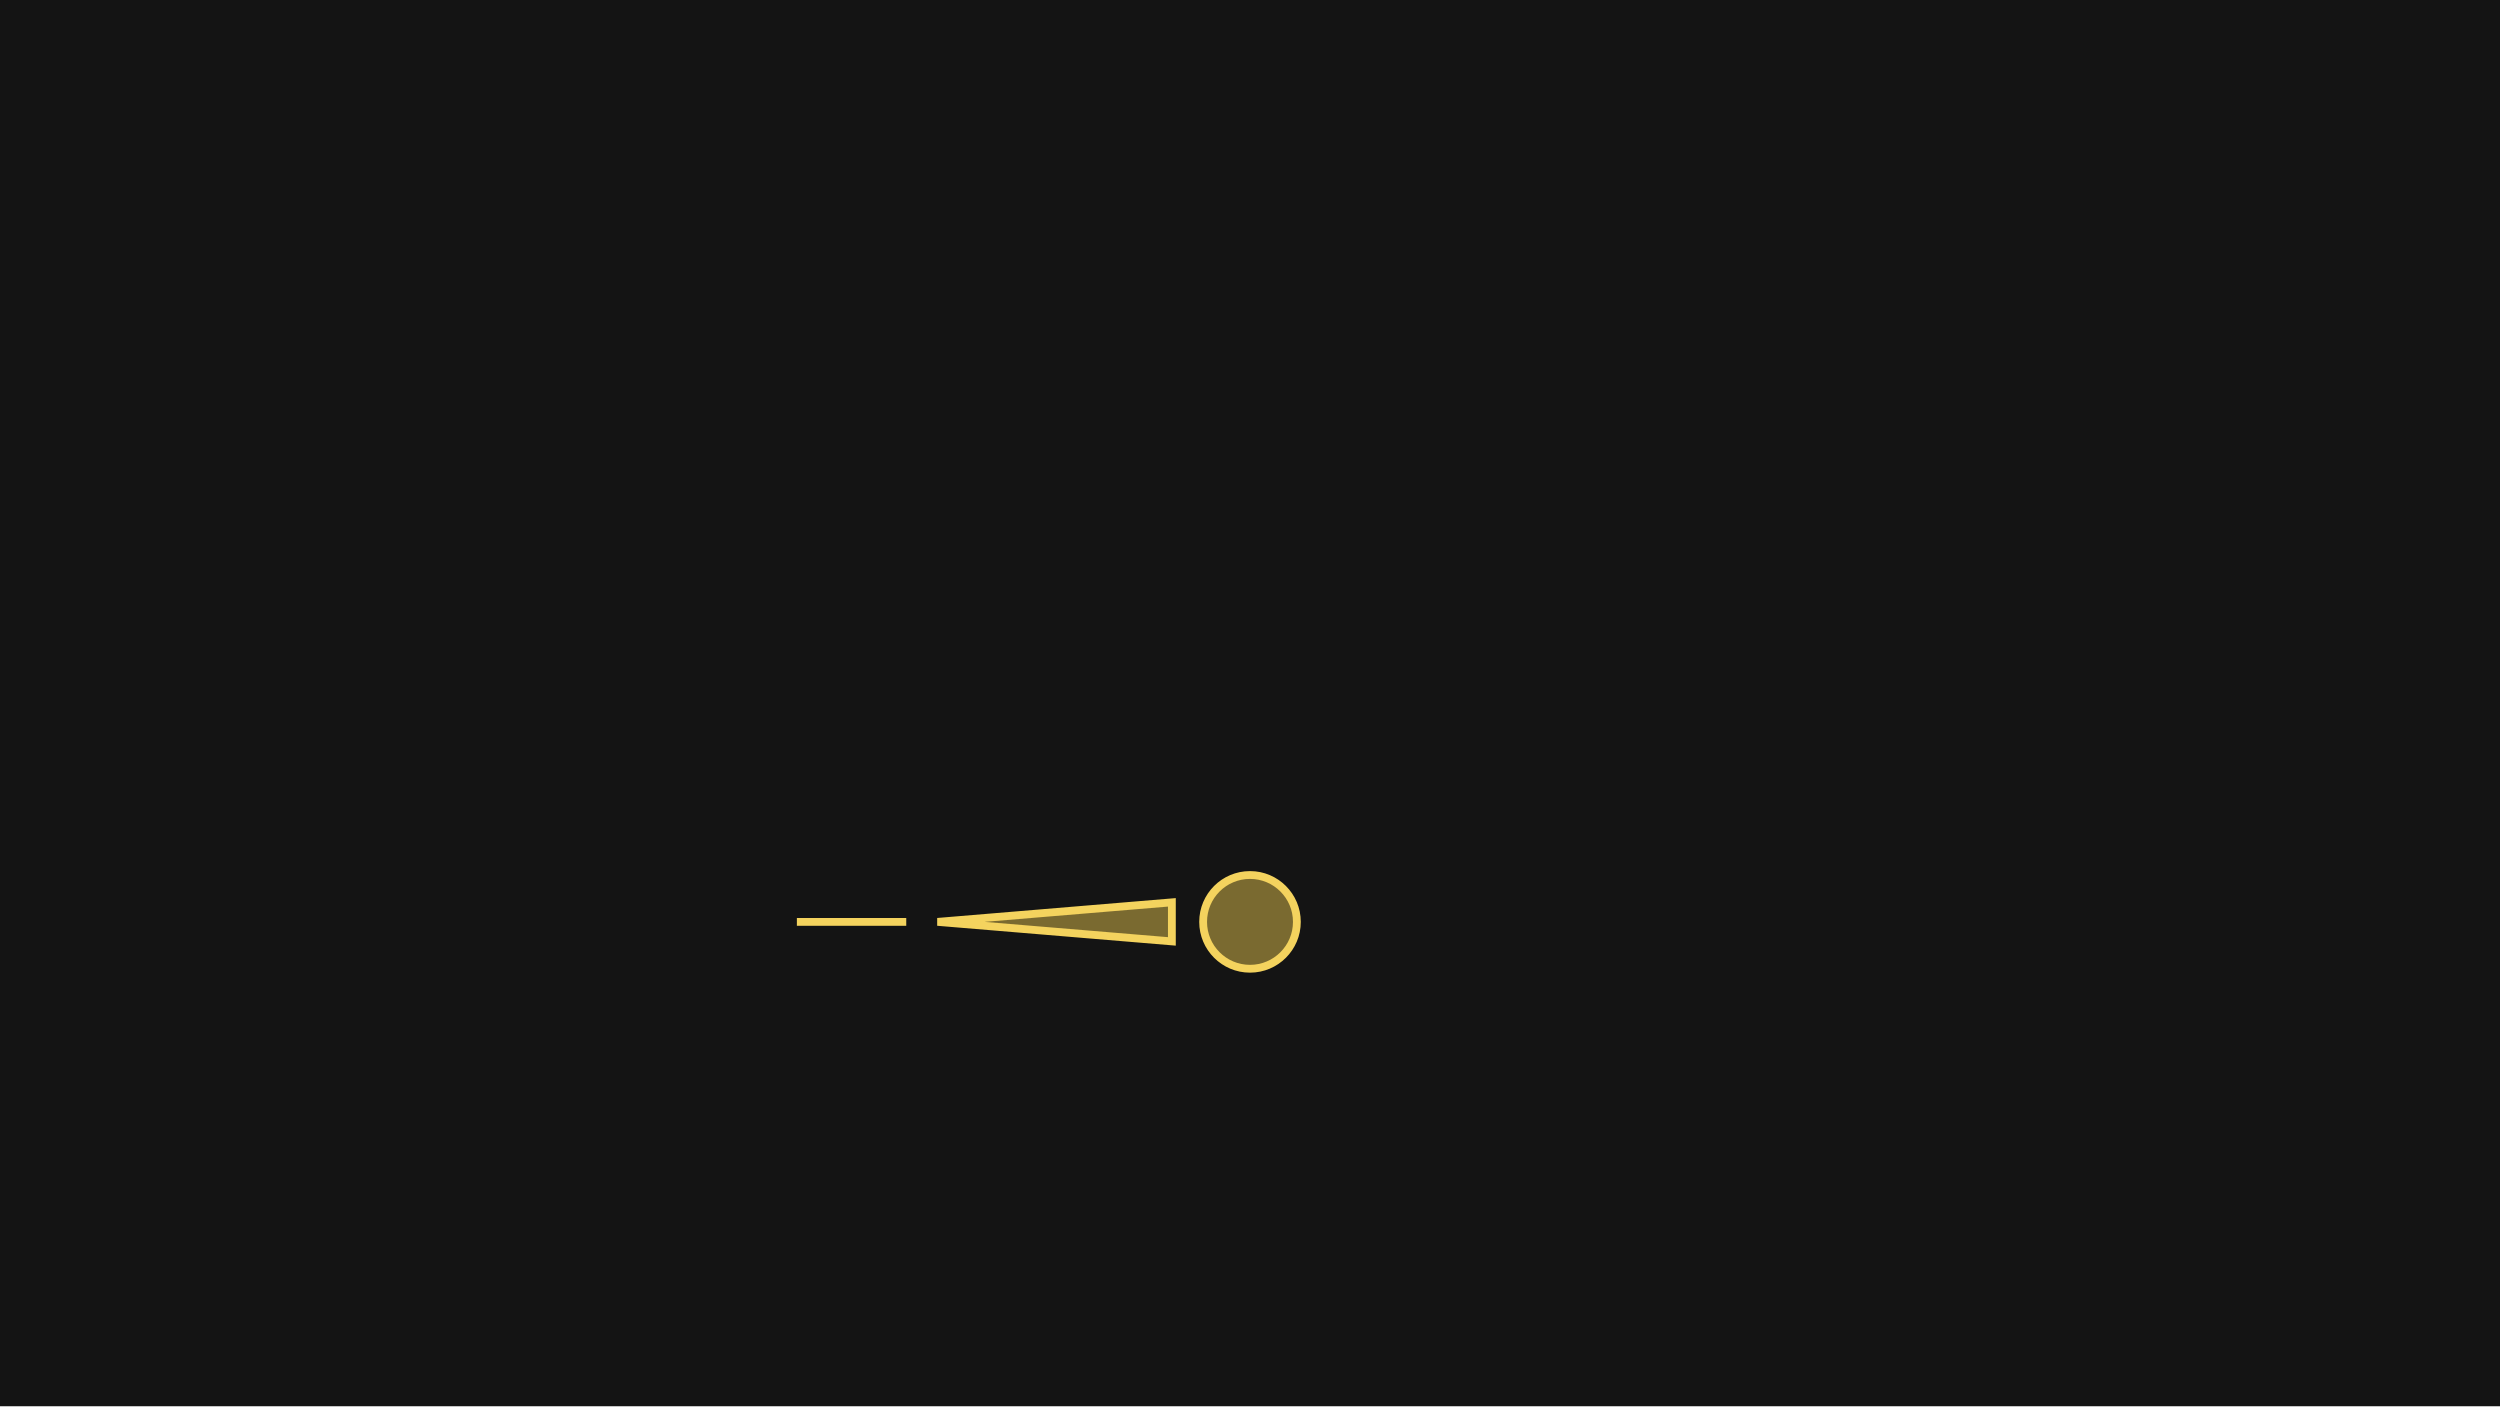
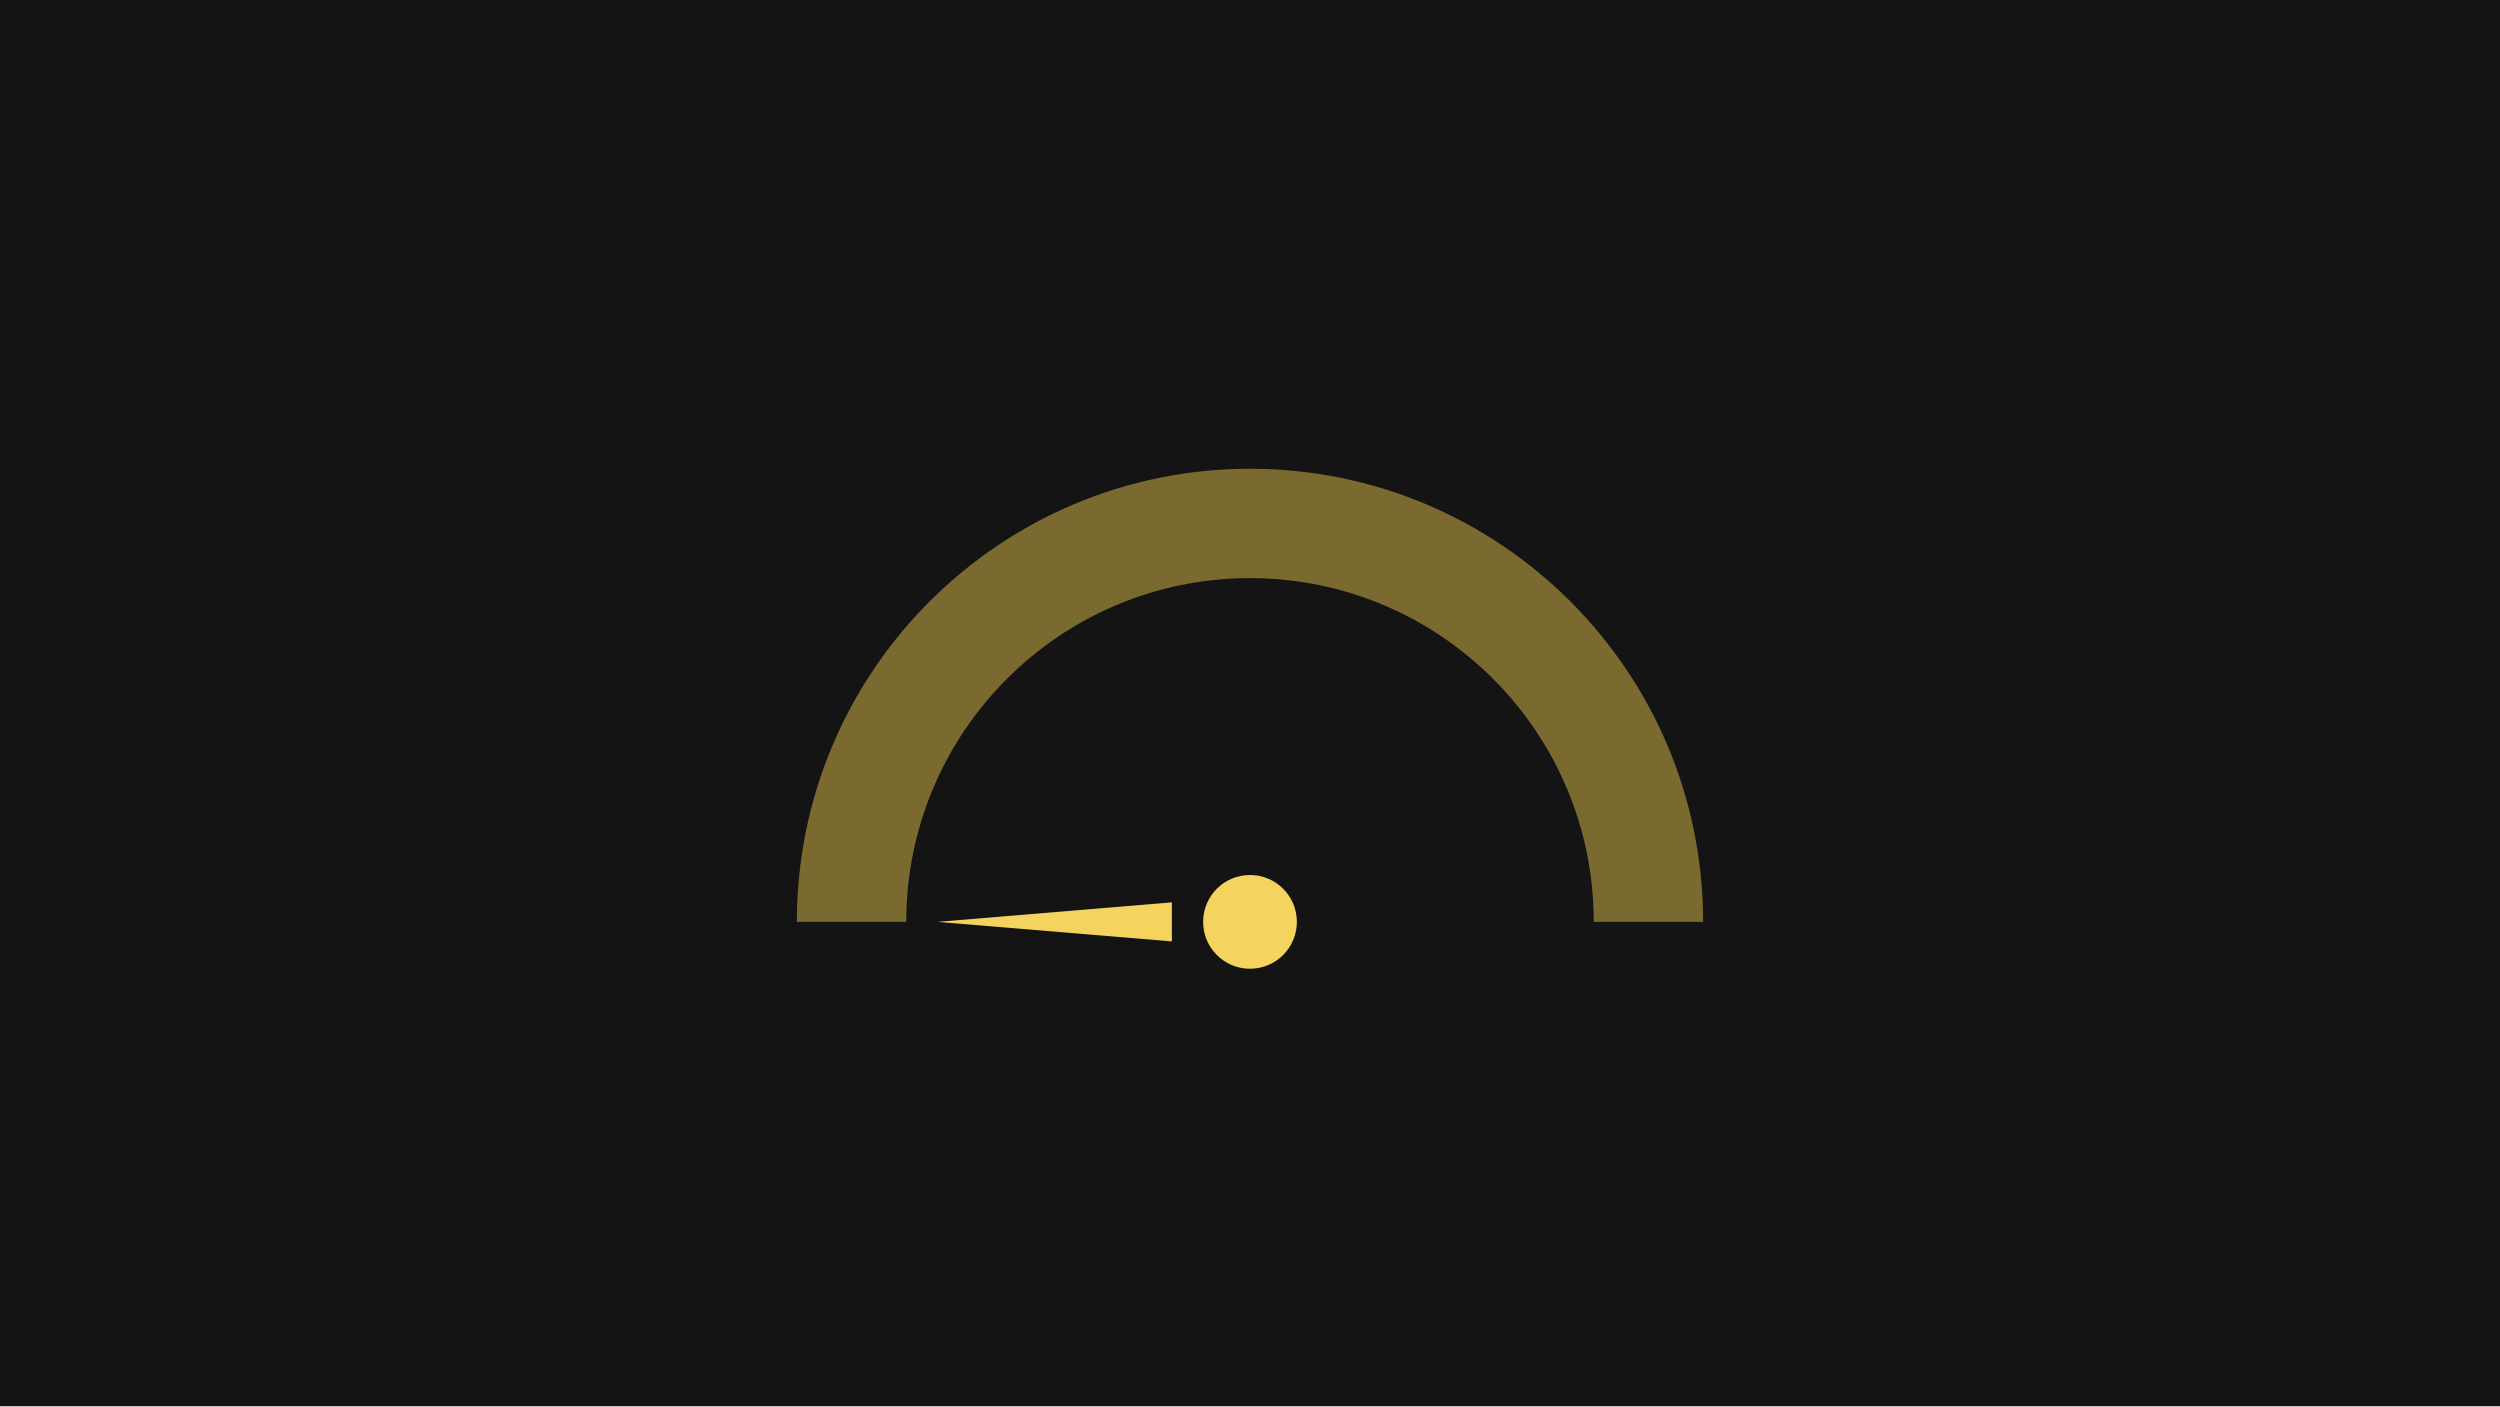
<svg xmlns="http://www.w3.org/2000/svg" width="320" height="180" viewBox="0 0 320 180">
  <g id="s-stage" fill="#141414">
    <path id="s-stage-shape" d="M 0 0 H 320 V 180 H 0 Z" />
  </g>
-   <g id="s-viz-gauge" fill="#7a6a30" stroke="#f4d35e">
-     <path id="s-viz-gauge-shape" d="M 102 118 A 58 58 0 0 1 102 118 A 58 58 0 0 1 102 118 L 116 118 A 44 44 0 0 0 116 118 A 44 44 0 0 0 116 118 Z M 120 118 L 150 115.5 L 150 120.5 Z M 160 112 A 6 6 0 1 1 160 124 A 6 6 0 1 1 160 112 Z">
-       <animate attributeName="d" begin="0s" end="1.2s" dur="1.2s" calcMode="linear" values="M 102 118 A 58 58 0 0 1 102 118 A 58 58 0 0 1 102 118 L 116 118 A 44 44 0 0 0 116 118 A 44 44 0 0 0 116 118 Z M 120 118 L 150 115.5 L 150 120.5 Z M 160 112 A 6 6 0 1 1 160 124 A 6 6 0 1 1 160 112 Z;M 102 118 A 58 58 0 0 1 102.269 123.574 A 58 58 0 0 1 103.071 129.097 L 116.813 126.418 A 44 44 0 0 0 116.204 122.229 A 44 44 0 0 0 116 118 Z M 120.739 125.653 L 149.706 117.459 L 150.663 122.367 Z M 160 112 A 6 6 0 1 1 160 124 A 6 6 0 1 1 160 112 Z;M 102 118 A 58 58 0 0 1 103.009 128.774 A 58 58 0 0 1 106.003 139.173 L 119.037 134.062 A 44 44 0 0 0 116.766 126.173 A 44 44 0 0 0 116 118 Z M 122.76 132.602 L 149.778 119.323 L 151.603 123.978 Z M 160 112 A 6 6 0 1 1 160 124 A 6 6 0 1 1 160 112 Z;M 102 118 A 58 58 0 0 1 104.132 133.581 A 58 58 0 0 1 110.372 148.017 L 122.351 140.772 A 44 44 0 0 0 117.618 129.82 A 44 44 0 0 0 116 118 Z M 125.774 138.702 L 150.15 121.036 L 152.737 125.314 Z M 160 112 A 6 6 0 1 1 160 124 A 6 6 0 1 1 160 112 Z;M 102 118 A 58 58 0 0 1 105.554 137.992 A 58 58 0 0 1 115.782 155.533 L 126.455 146.474 A 44 44 0 0 0 118.696 133.166 A 44 44 0 0 0 116 118 Z M 129.505 143.885 L 150.758 122.565 L 153.994 126.377 Z M 160 112 A 6 6 0 1 1 160 124 A 6 6 0 1 1 160 112 Z;M 102 118 A 58 58 0 0 1 107.203 142.01 A 58 58 0 0 1 121.879 161.712 L 131.08 151.161 A 44 44 0 0 0 119.947 136.214 A 44 44 0 0 0 116 118 Z M 133.709 148.146 L 151.543 123.893 L 155.311 127.18 Z M 160 112 A 6 6 0 1 1 160 124 A 6 6 0 1 1 160 112 Z;M 102 118 A 58 58 0 0 1 109.014 145.648 A 58 58 0 0 1 128.36 166.61 L 135.997 154.876 A 44 44 0 0 0 121.321 138.975 A 44 44 0 0 0 116 118 Z M 138.179 151.524 L 152.45 125.017 L 156.64 127.745 Z M 160 112 A 6 6 0 1 1 160 124 A 6 6 0 1 1 160 112 Z;M 102 118 A 58 58 0 0 1 110.932 148.924 A 58 58 0 0 1 134.977 170.324 L 141.017 157.694 A 44 44 0 0 0 122.776 141.46 A 44 44 0 0 0 116 118 Z M 142.743 154.086 L 153.43 125.943 L 157.941 128.1 Z M 160 112 A 6 6 0 1 1 160 124 A 6 6 0 1 1 160 112 Z;M 102 118 A 58 58 0 0 1 112.909 151.86 A 58 58 0 0 1 141.534 172.982 L 145.991 159.71 A 44 44 0 0 0 124.276 143.687 A 44 44 0 0 0 116 118 Z M 147.265 155.918 L 154.446 126.684 L 159.186 128.276 Z M 160 112 A 6 6 0 1 1 160 124 A 6 6 0 1 1 160 112 Z;M 102 118 A 58 58 0 0 1 114.907 154.477 A 58 58 0 0 1 147.883 174.72 L 150.808 161.029 A 44 44 0 0 0 125.791 145.673 A 44 44 0 0 0 116 118 Z M 151.643 157.117 L 155.466 127.257 L 160.356 128.302 Z M 160 112 A 6 6 0 1 1 160 124 A 6 6 0 1 1 160 112 Z;M 102 118 A 58 58 0 0 1 116.891 156.802 A 58 58 0 0 1 153.918 175.68 L 155.386 161.757 A 44 44 0 0 0 127.297 147.436 A 44 44 0 0 0 116 118 Z M 155.805 157.779 L 156.465 127.683 L 161.438 128.207 Z M 160 112 A 6 6 0 1 1 160 124 A 6 6 0 1 1 160 112 Z;M 102 118 A 58 58 0 0 1 118.835 158.859 A 58 58 0 0 1 159.567 175.998 L 159.672 161.999 A 44 44 0 0 0 128.771 148.996 A 44 44 0 0 0 116 118 Z M 159.702 157.999 L 157.425 127.981 L 162.425 128.018 Z M 160 112 A 6 6 0 1 1 160 124 A 6 6 0 1 1 160 112 Z;M 102 118 A 58 58 0 0 1 120.718 160.672 A 58 58 0 0 1 164.789 175.802 L 163.633 161.85 A 44 44 0 0 0 130.199 150.372 A 44 44 0 0 0 116 118 Z M 163.303 157.863 L 158.334 128.172 L 163.317 127.759 Z M 160 112 A 6 6 0 1 1 160 124 A 6 6 0 1 1 160 112 Z;M 102 118 A 58 58 0 0 1 122.521 162.264 A 58 58 0 0 1 169.563 175.206 L 167.255 161.398 A 44 44 0 0 0 131.568 151.58 A 44 44 0 0 0 116 118 Z M 166.595 157.452 L 159.183 128.275 L 164.115 127.451 Z M 160 112 A 6 6 0 1 1 160 124 A 6 6 0 1 1 160 112 Z;M 102 118 A 58 58 0 0 1 124.233 163.659 A 58 58 0 0 1 173.888 174.313 L 170.536 160.72 A 44 44 0 0 0 132.867 152.638 A 44 44 0 0 0 116 118 Z M 169.578 156.836 L 159.967 128.308 L 164.822 127.111 Z M 160 112 A 6 6 0 1 1 160 124 A 6 6 0 1 1 160 112 Z;M 102 118 A 58 58 0 0 1 125.844 164.876 A 58 58 0 0 1 177.772 173.21 L 173.482 159.883 A 44 44 0 0 0 134.089 153.561 A 44 44 0 0 0 116 118 Z M 172.257 156.076 L 160.685 128.285 L 165.444 126.753 Z M 160 112 A 6 6 0 1 1 160 124 A 6 6 0 1 1 160 112 Z;M 102 118 A 58 58 0 0 1 127.348 165.936 A 58 58 0 0 1 181.236 171.972 L 176.11 158.945 A 44 44 0 0 0 135.23 154.365 A 44 44 0 0 0 116 118 Z M 174.646 155.222 L 161.335 128.221 L 165.988 126.39 Z M 160 112 A 6 6 0 1 1 160 124 A 6 6 0 1 1 160 112 Z;M 102 118 A 58 58 0 0 1 128.74 166.855 A 58 58 0 0 1 184.304 170.662 L 178.437 157.951 A 44 44 0 0 0 136.285 155.062 A 44 44 0 0 0 116 118 Z M 176.761 154.319 L 161.92 128.127 L 166.46 126.032 Z M 160 112 A 6 6 0 1 1 160 124 A 6 6 0 1 1 160 112 Z;M 102 118 A 58 58 0 0 1 130.018 167.65 A 58 58 0 0 1 187.003 169.331 L 180.485 156.94 A 44 44 0 0 0 137.255 155.665 A 44 44 0 0 0 116 118 Z M 178.623 153.4 L 162.443 128.014 L 166.868 125.686 Z M 160 112 A 6 6 0 1 1 160 124 A 6 6 0 1 1 160 112 Z;M 102 118 A 58 58 0 0 1 131.183 168.334 A 58 58 0 0 1 189.364 168.017 L 182.276 155.944 A 44 44 0 0 0 138.139 156.185 A 44 44 0 0 0 116 118 Z M 180.251 152.495 L 162.907 127.889 L 167.219 125.358 Z M 160 112 A 6 6 0 1 1 160 124 A 6 6 0 1 1 160 112 Z;M 102 118 A 58 58 0 0 1 132.235 168.922 A 58 58 0 0 1 191.417 166.754 L 183.833 154.986 A 44 44 0 0 0 138.937 156.631 A 44 44 0 0 0 116 118 Z M 181.667 151.624 L 163.315 127.76 L 167.518 125.052 Z M 160 112 A 6 6 0 1 1 160 124 A 6 6 0 1 1 160 112 Z;M 102 118 A 58 58 0 0 1 133.177 169.425 A 58 58 0 0 1 193.19 165.565 L 185.178 154.084 A 44 44 0 0 0 139.651 157.012 A 44 44 0 0 0 116 118 Z M 182.889 150.804 L 163.672 127.632 L 167.773 124.77 Z M 160 112 A 6 6 0 1 1 160 124 A 6 6 0 1 1 160 112 Z;M 102 118 A 58 58 0 0 1 134.012 169.852 A 58 58 0 0 1 194.71 164.467 L 186.332 153.251 A 44 44 0 0 0 140.285 157.336 A 44 44 0 0 0 116 118 Z M 183.938 150.046 L 163.982 127.508 L 167.988 124.515 Z M 160 112 A 6 6 0 1 1 160 124 A 6 6 0 1 1 160 112 Z;M 102 118 A 58 58 0 0 1 134.744 170.213 A 58 58 0 0 1 196.005 163.471 L 187.314 152.495 A 44 44 0 0 0 140.841 157.61 A 44 44 0 0 0 116 118 Z M 184.831 149.359 L 164.248 127.392 L 168.168 124.288 Z M 160 112 A 6 6 0 1 1 160 124 A 6 6 0 1 1 160 112 Z;M 102 118 A 58 58 0 0 1 135.38 170.515 A 58 58 0 0 1 197.098 162.584 L 188.143 151.822 A 44 44 0 0 0 141.323 157.839 A 44 44 0 0 0 116 118 Z M 185.585 148.748 L 164.475 127.286 L 168.318 124.088 Z M 160 112 A 6 6 0 1 1 160 124 A 6 6 0 1 1 160 112 Z;M 102 118 A 58 58 0 0 1 135.923 170.767 A 58 58 0 0 1 198.011 161.808 L 188.836 151.234 A 44 44 0 0 0 141.735 158.03 A 44 44 0 0 0 116 118 Z M 186.214 148.213 L 164.665 127.192 L 168.442 123.915 Z M 160 112 A 6 6 0 1 1 160 124 A 6 6 0 1 1 160 112 Z;M 102 118 A 58 58 0 0 1 136.381 170.973 A 58 58 0 0 1 198.764 161.143 L 189.407 150.73 A 44 44 0 0 0 142.082 158.186 A 44 44 0 0 0 116 118 Z M 186.734 147.754 L 164.824 127.109 L 168.543 123.768 Z M 160 112 A 6 6 0 1 1 160 124 A 6 6 0 1 1 160 112 Z;M 102 118 A 58 58 0 0 1 136.76 171.14 A 58 58 0 0 1 199.375 160.586 L 189.871 150.307 A 44 44 0 0 0 142.369 158.313 A 44 44 0 0 0 116 118 Z M 187.155 147.37 L 164.953 127.04 L 168.625 123.645 Z M 160 112 A 6 6 0 1 1 160 124 A 6 6 0 1 1 160 112 Z;M 102 118 A 58 58 0 0 1 137.066 171.273 A 58 58 0 0 1 199.863 160.13 L 190.241 149.961 A 44 44 0 0 0 142.601 158.414 A 44 44 0 0 0 116 118 Z M 187.491 147.055 L 165.057 126.982 L 168.689 123.546 Z M 160 112 A 6 6 0 1 1 160 124 A 6 6 0 1 1 160 112 Z;M 102 118 A 58 58 0 0 1 137.306 171.376 A 58 58 0 0 1 200.241 159.769 L 190.528 149.687 A 44 44 0 0 0 142.784 158.492 A 44 44 0 0 0 116 118 Z M 187.752 146.806 L 165.138 126.936 L 168.738 123.467 Z M 160 112 A 6 6 0 1 1 160 124 A 6 6 0 1 1 160 112 Z;M 102 118 A 58 58 0 0 1 137.488 171.453 A 58 58 0 0 1 200.525 159.494 L 190.743 149.478 A 44 44 0 0 0 142.922 158.551 A 44 44 0 0 0 116 118 Z M 187.948 146.616 L 165.199 126.901 L 168.776 123.407 Z M 160 112 A 6 6 0 1 1 160 124 A 6 6 0 1 1 160 112 Z;M 102 118 A 58 58 0 0 1 137.62 171.508 A 58 58 0 0 1 200.729 159.293 L 190.898 149.326 A 44 44 0 0 0 143.022 158.593 A 44 44 0 0 0 116 118 Z M 188.089 146.478 L 165.242 126.875 L 168.802 123.364 Z M 160 112 A 6 6 0 1 1 160 124 A 6 6 0 1 1 160 112 Z;M 102 118 A 58 58 0 0 1 137.709 171.546 A 58 58 0 0 1 200.867 159.157 L 191.002 149.223 A 44 44 0 0 0 143.09 158.621 A 44 44 0 0 0 116 118 Z M 188.184 146.384 L 165.272 126.858 L 168.82 123.335 Z M 160 112 A 6 6 0 1 1 160 124 A 6 6 0 1 1 160 112 Z;M 102 118 A 58 58 0 0 1 137.764 171.568 A 58 58 0 0 1 200.95 159.074 L 191.066 149.16 A 44 44 0 0 0 143.131 158.638 A 44 44 0 0 0 116 118 Z M 188.242 146.327 L 165.29 126.847 L 168.831 123.317 Z M 160 112 A 6 6 0 1 1 160 124 A 6 6 0 1 1 160 112 Z;M 102 118 A 58 58 0 0 1 137.792 171.58 A 58 58 0 0 1 200.994 159.031 L 191.099 149.127 A 44 44 0 0 0 143.153 158.647 A 44 44 0 0 0 116 118 Z M 188.272 146.297 L 165.299 126.841 L 168.836 123.307 Z M 160 112 A 6 6 0 1 1 160 124 A 6 6 0 1 1 160 112 Z;M 102 118 A 58 58 0 0 1 137.803 171.584 A 58 58 0 0 1 201.01 159.014 L 191.111 149.114 A 44 44 0 0 0 143.161 158.65 A 44 44 0 0 0 116 118 Z M 188.283 146.286 L 165.303 126.839 L 168.839 123.304 Z M 160 112 A 6 6 0 1 1 160 124 A 6 6 0 1 1 160 112 Z;M 102 118 A 58 58 0 0 1 137.804 171.585 A 58 58 0 0 1 201.012 159.012 L 191.113 149.113 A 44 44 0 0 0 143.162 158.651 A 44 44 0 0 0 116 118 Z M 188.284 146.284 L 165.303 126.839 L 168.839 123.303 Z M 160 112 A 6 6 0 1 1 160 124 A 6 6 0 1 1 160 112 Z" keyTimes="0;0.028;0.056;0.083;0.111;0.139;0.167;0.194;0.222;0.25;0.278;0.306;0.333;0.361;0.389;0.417;0.444;0.472;0.5;0.528;0.556;0.583;0.611;0.639;0.667;0.694;0.722;0.75;0.778;0.806;0.833;0.861;0.889;0.917;0.944;0.972;1" fill="freeze" />
+   <g id="s-viz-gauge" fill="#7a6a30">
+     <path id="s-viz-gauge-shape" d="M 102 118 A 58 58 0 0 1 218 118 L 204 118 A 44 44 0 0 0 116 118 Z" />
+   </g>
+   <g id="s-viz-gauge-arc" fill="#f4d35e">
+     <path id="s-viz-gauge-arc-shape" d="M 102 118 A 58 58 0 0 1 102 118 L 116 118 A 44 44 0 0 0 116 118 Z">
+       <animate attributeName="d" begin="0s" end="1.2s" dur="1.2s" calcMode="linear" values="M 102 118 A 58 58 0 0 1 102 118 L 116 118 A 44 44 0 0 0 116 118 Z;M 102 118 A 58 58 0 0 1 110.372 87.983 L 122.351 95.228 A 44 44 0 0 0 116 118 Z;M 102 118 A 58 58 0 0 1 128.36 69.39 L 135.997 81.124 A 44 44 0 0 0 116 118 Z;M 102 118 A 58 58 0 0 1 147.883 61.28 L 150.808 74.971 A 44 44 0 0 0 116 118 Z;M 102 118 A 58 58 0 0 1 164.789 60.198 L 163.633 74.15 A 44 44 0 0 0 116 118 Z;M 102 118 A 58 58 0 0 1 177.772 62.79 L 173.482 76.117 A 44 44 0 0 0 116 118 Z;M 102 118 A 58 58 0 0 1 187.003 66.669 L 180.485 79.06 A 44 44 0 0 0 116 118 Z;M 102 118 A 58 58 0 0 1 193.19 70.435 L 185.178 81.916 A 44 44 0 0 0 116 118 Z;M 102 118 A 58 58 0 0 1 197.098 73.416 L 188.143 84.178 A 44 44 0 0 0 116 118 Z;M 102 118 A 58 58 0 0 1 199.375 75.414 L 189.871 85.693 A 44 44 0 0 0 116 118 Z;M 102 118 A 58 58 0 0 1 200.525 76.506 L 190.743 86.522 A 44 44 0 0 0 116 118 Z;M 102 118 A 58 58 0 0 1 200.95 76.926 L 191.066 86.841 A 44 44 0 0 0 116 118 Z;M 102 118 A 58 58 0 0 1 201.012 76.988 L 191.113 86.887 A 44 44 0 0 0 116 118 Z" keyTimes="0;0.083;0.167;0.25;0.333;0.417;0.5;0.583;0.667;0.75;0.833;0.917;1" fill="freeze" />
    </path>
  </g>
+   <g id="s-viz-gauge-needle" fill="#f4d35e">
+     <path id="s-viz-gauge-needle-shape" d="M 120 118 L 150 115.5 L 150 120.5 Z">
+       <animate attributeName="d" begin="0s" end="1.2s" dur="1.2s" calcMode="linear" values="M 120 118 L 150 115.5 L 150 120.5 Z;M 125.774 97.298 L 152.737 110.686 L 150.15 114.964 Z;M 138.179 84.476 L 156.64 108.255 L 152.45 110.983 Z;M 151.643 78.883 L 160.356 107.698 L 155.466 108.743 Z;M 163.303 78.137 L 163.317 108.241 L 158.334 107.828 Z;M 172.257 79.924 L 165.444 109.247 L 160.685 107.715 Z;M 178.623 82.6 L 166.868 110.314 L 162.443 107.986 Z;M 182.889 85.196 L 167.773 111.23 L 163.672 108.368 Z;M 185.585 87.252 L 168.318 111.912 L 164.475 108.714 Z;M 187.155 88.63 L 168.625 112.355 L 164.953 108.96 Z;M 187.948 89.384 L 168.776 112.593 L 165.199 109.099 Z;M 188.242 89.673 L 168.831 112.683 L 165.29 109.153 Z;M 188.284 89.716 L 168.839 112.697 L 165.303 109.161 Z" keyTimes="0;0.083;0.167;0.25;0.333;0.417;0.5;0.583;0.667;0.75;0.833;0.917;1" fill="freeze" />
+     </path>
+   </g>
+   <g id="s-viz-gauge-hub" fill="#f4d35e">
+     <path id="s-viz-gauge-hub-shape" d="M 160 112 A 6 6 0 1 1 160 124 A 6 6 0 1 1 160 112 Z" />
+   </g>
</svg>
